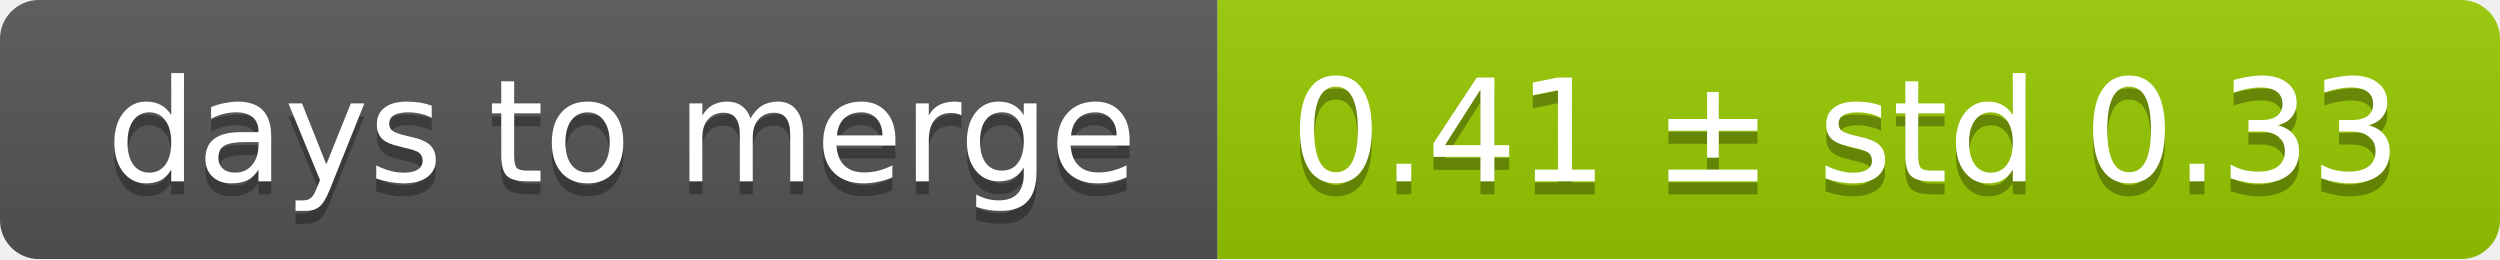
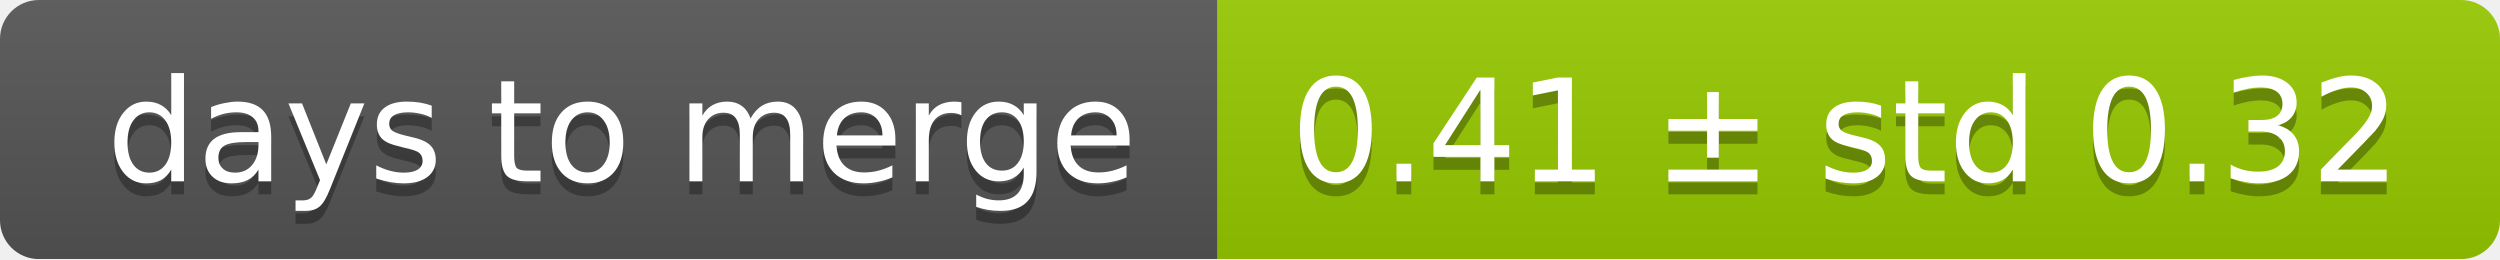
<svg xmlns="http://www.w3.org/2000/svg" width="193" height="20">
  <linearGradient id="smooth" x2="0" y2="100%">
    <stop offset="0" stop-color="#bbb" stop-opacity=".1" />
    <stop offset="1" stop-opacity=".1" />
  </linearGradient>
  <mask id="round">
    <rect width="193" height="20" rx="3" fill="#fff" />
  </mask>
  <g mask="url(#round)">
    <rect width="94" height="20" fill="#555" />
    <rect x="94" width="99" height="20" fill="#97ca00" />
    <rect width="193" height="20" fill="url(#smooth)" />
  </g>
  <g fill="#fff" text-anchor="middle" font-family="DejaVu Sans,Verdana,Geneva,sans-serif" font-size="11">
    <text x="48" y="15" fill="#010101" fill-opacity=".3">days to merge</text>
    <text x="48" y="14">days to merge</text>
-     <text x="142.5" y="15" fill="#010101" fill-opacity=".3">0.41 ± std 0.33</text>
-     <text x="142.5" y="14">0.41 ± std 0.33</text>
+     <text x="142.5" y="15" fill="#010101" fill-opacity=".3">0.41 ± std 0.32</text>
+     <text x="142.5" y="14">0.41 ± std 0.32</text>
  </g>
</svg>
